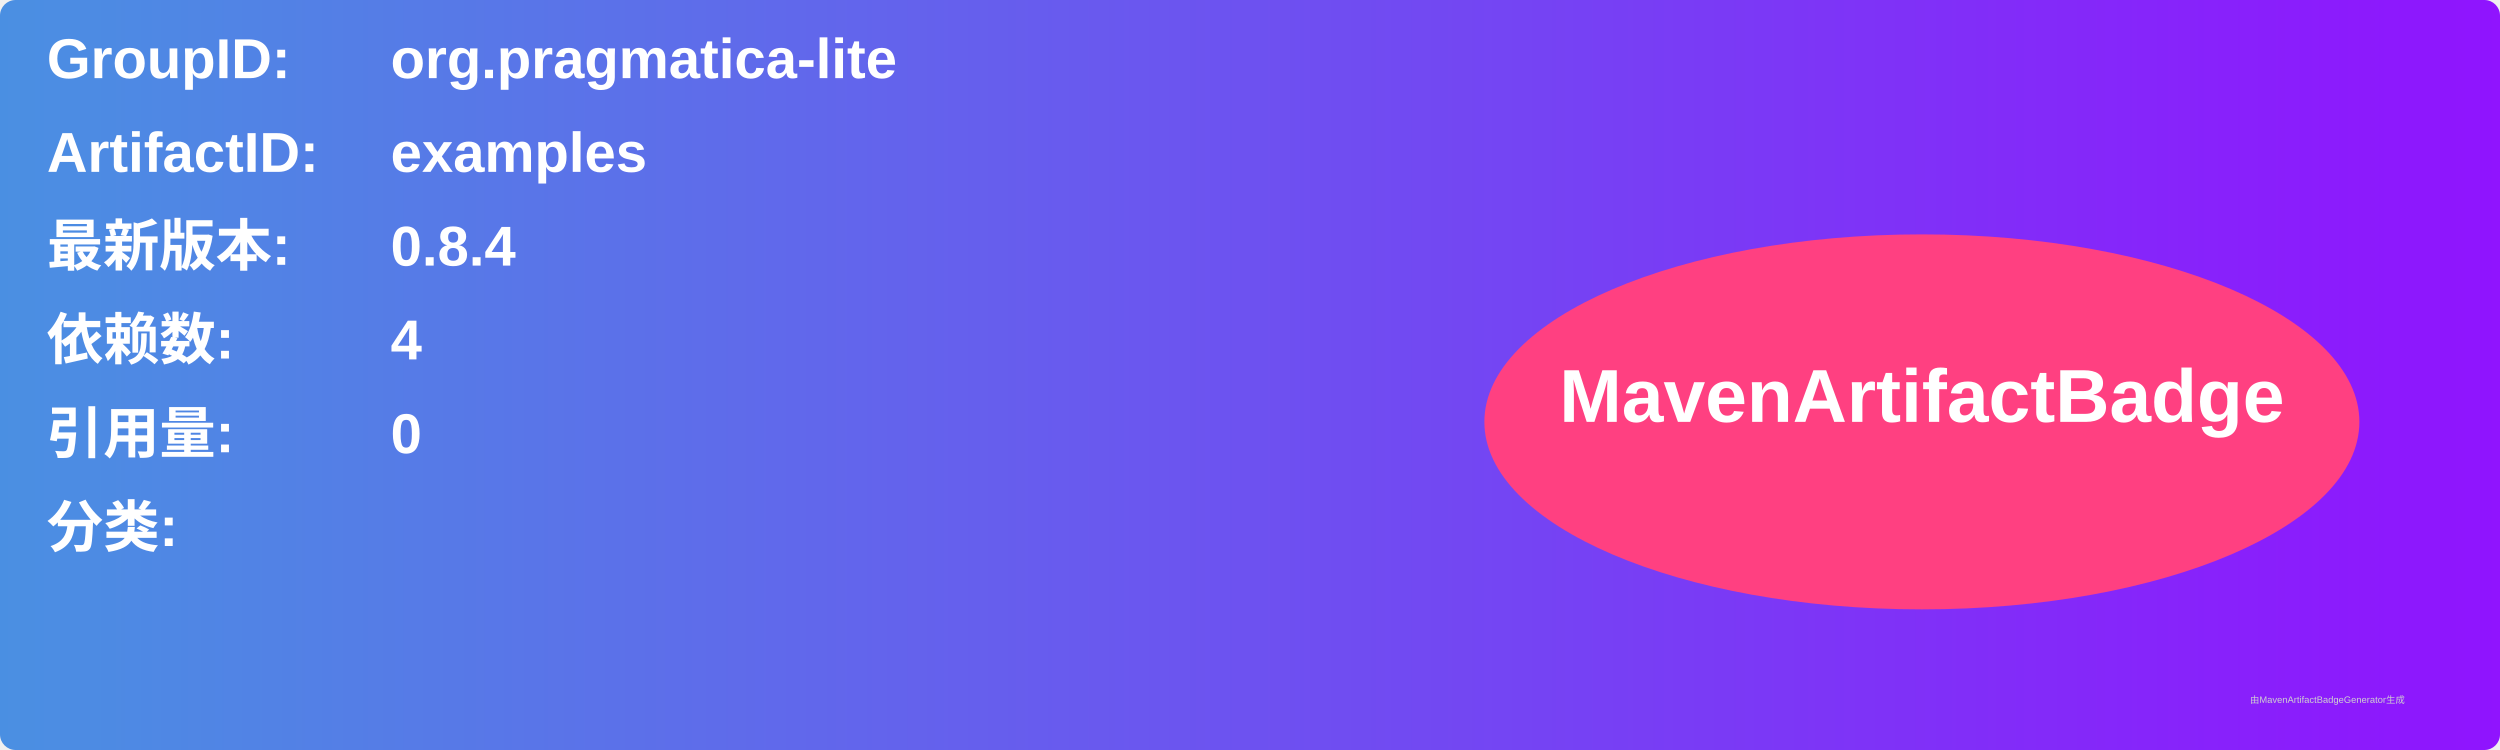
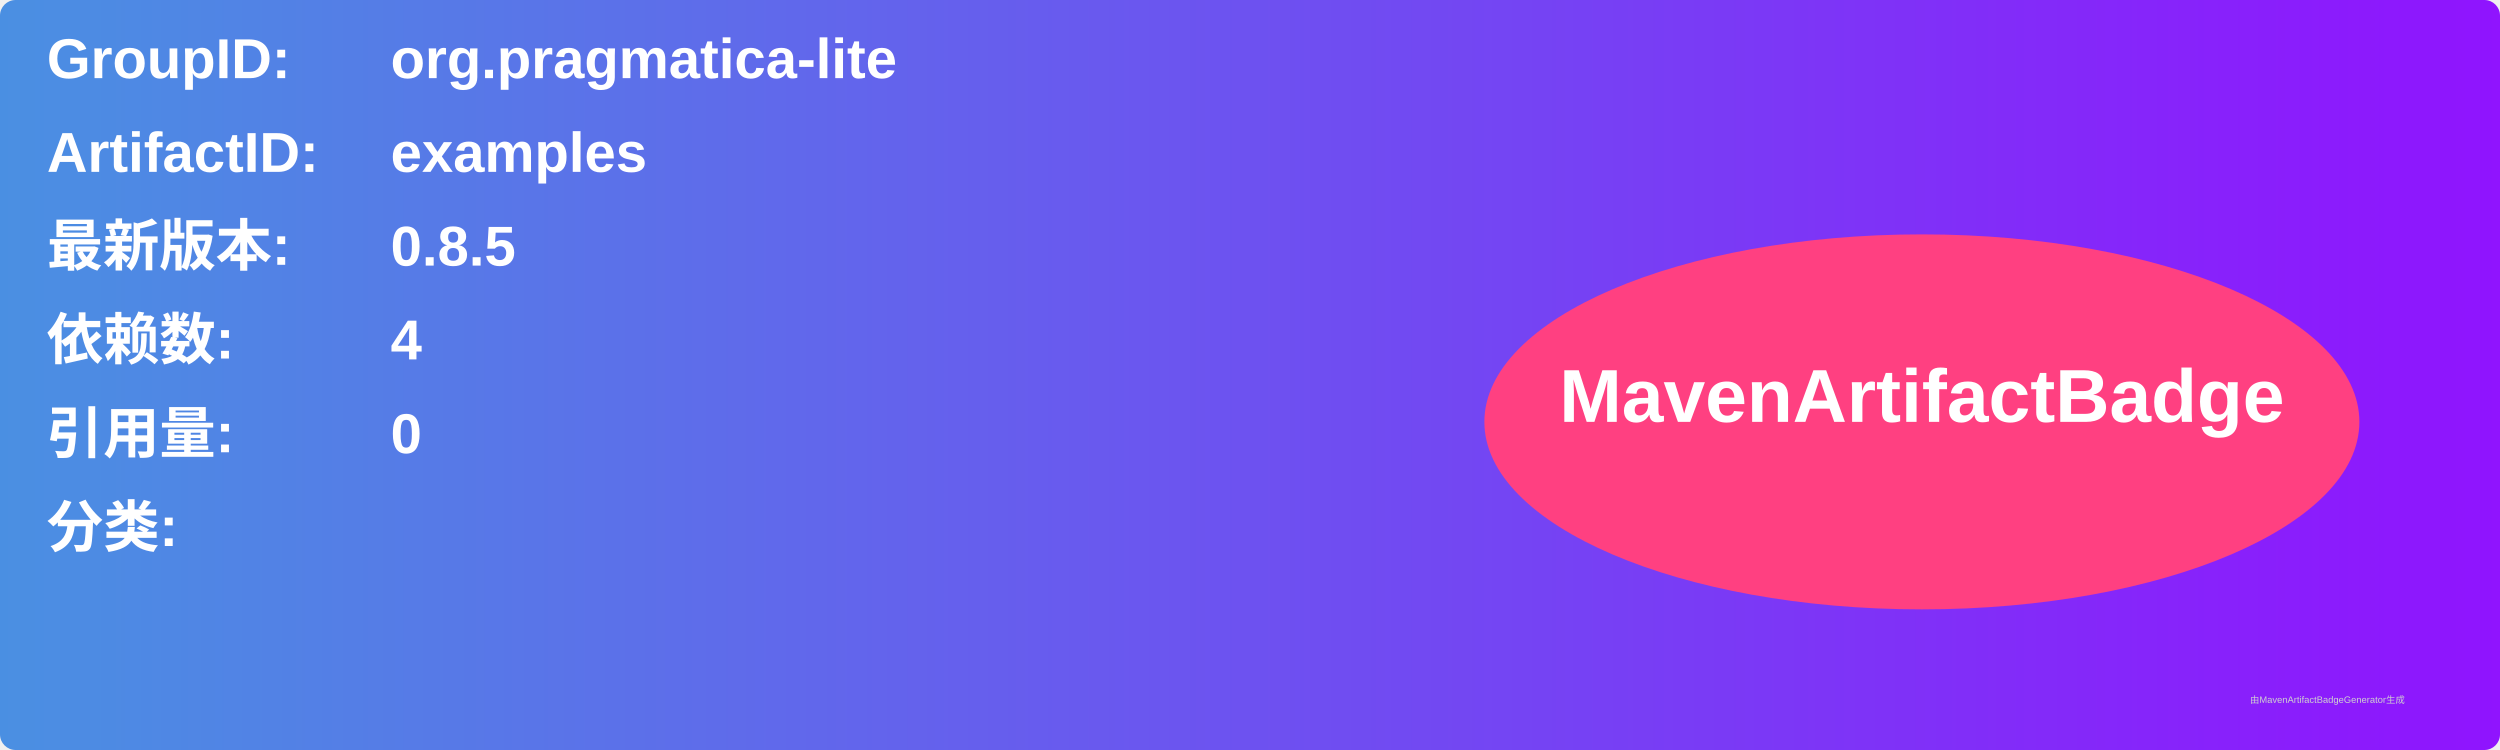
<svg xmlns="http://www.w3.org/2000/svg" width="800" height="240" viewBox="0 0 800 240">
  <linearGradient id="grad" x1="0%" y1="0%" x2="100%" y2="0%">
    <stop offset="0%" stop-color="#4a90e2" />
    <stop offset="100%" stop-color="#9013fe" />
  </linearGradient>
  <rect width="100%" height="100%" rx="5" ry="5" fill="url(#grad)" />
  <g transform="translate(15, 15)">
    <text x="0" y="10" font-family="Arial" font-size="18" fill="white" font-weight="bold" width="260">GroupID:</text>
    <text x="110" y="10" font-family="Arial" font-size="18" fill="white" font-weight="bold" width="460">org.pragmatica-lite</text>
    <text x="0" y="40" font-family="Arial" font-size="18" fill="white" font-weight="bold" width="260">ArtifactID:</text>
    <text x="110" y="40" font-family="Arial" font-size="18" fill="white" font-weight="bold" width="460">examples</text>
    <text x="0" y="70" font-family="Arial" font-size="18" fill="white" font-weight="bold">最新版本:</text>
    <text x="110" y="70" font-family="Arial" font-size="18" fill="white" font-weight="bold">
-       <tspan font-weight="bold">0.8.4</tspan>
+       <tspan font-weight="bold">0.8.5</tspan>
    </text>
    <text x="0" y="100" font-family="Arial" font-size="18" fill="white" font-weight="bold">依赖数: </text>
    <text x="110" y="100" font-family="Arial" font-size="18" fill="white">
      <tspan font-weight="bold">4</tspan>
    </text>
    <text x="0" y="130" font-family="Arial" font-size="18" fill="white" font-weight="bold">引用量: </text>
    <text x="110" y="130" font-family="Arial" font-size="18" fill="white">
      <tspan font-weight="bold">0</tspan>
    </text>
    <text x="0" y="160" font-family="Arial" font-size="18" fill="white" font-weight="bold">分类:</text>
    <text x="10" y="190" font-family="Arial" font-size="10" fill="white">
      <tspan font-weight="bold" />
    </text>
    <ellipse cx="600" cy="120" rx="140" ry="60" fill="#ff4081" />
    <text x="600" y="120" text-anchor="middle" font-family="Arial" font-size="24" fill="white" font-weight="bold">MavenArtifactBadge</text>
  </g>
  <text x="720" y="225" font-family="Arial" font-size="3" fill="#d0d0d0">由MavenArtifactBadgeGenerator生成</text>
</svg>
